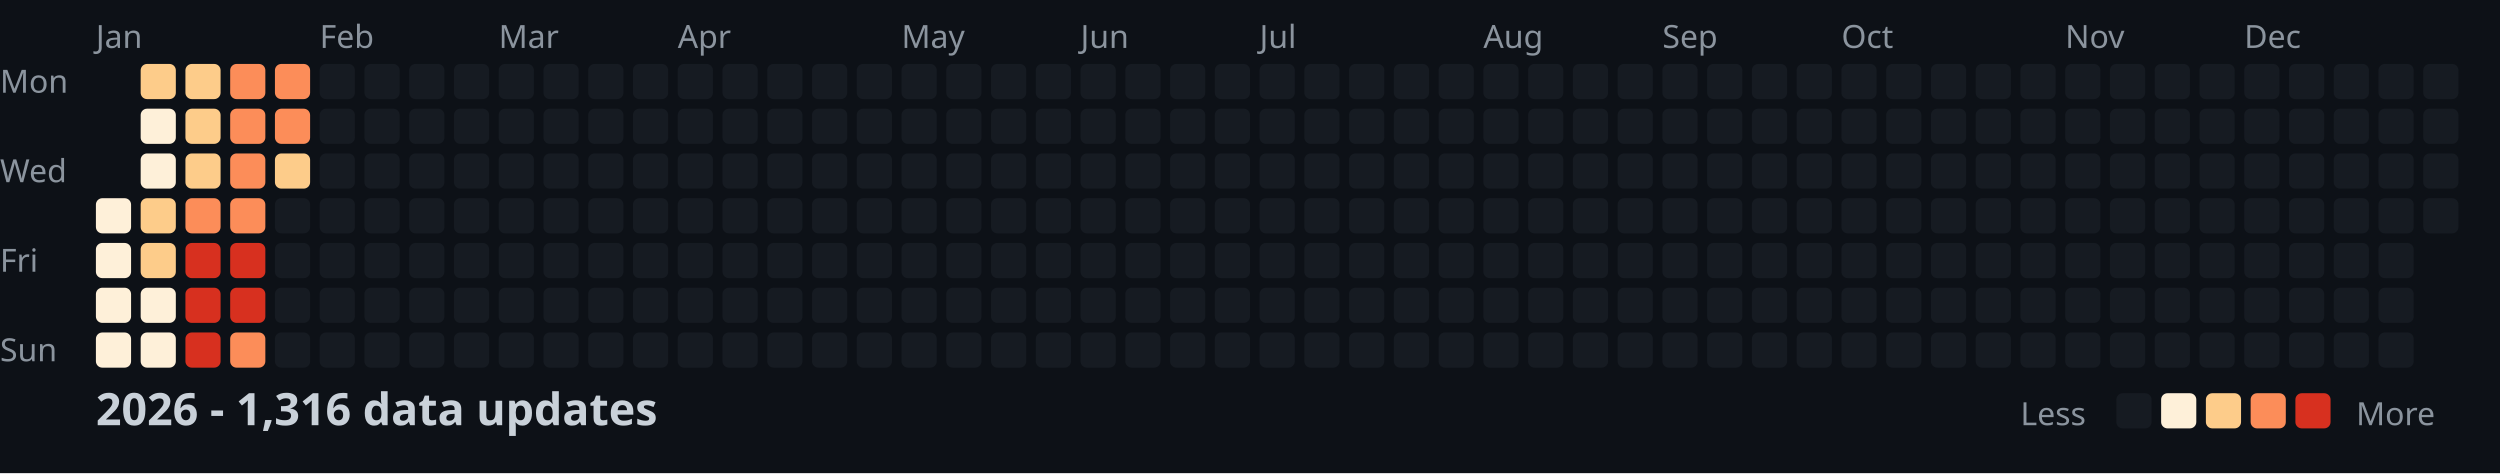
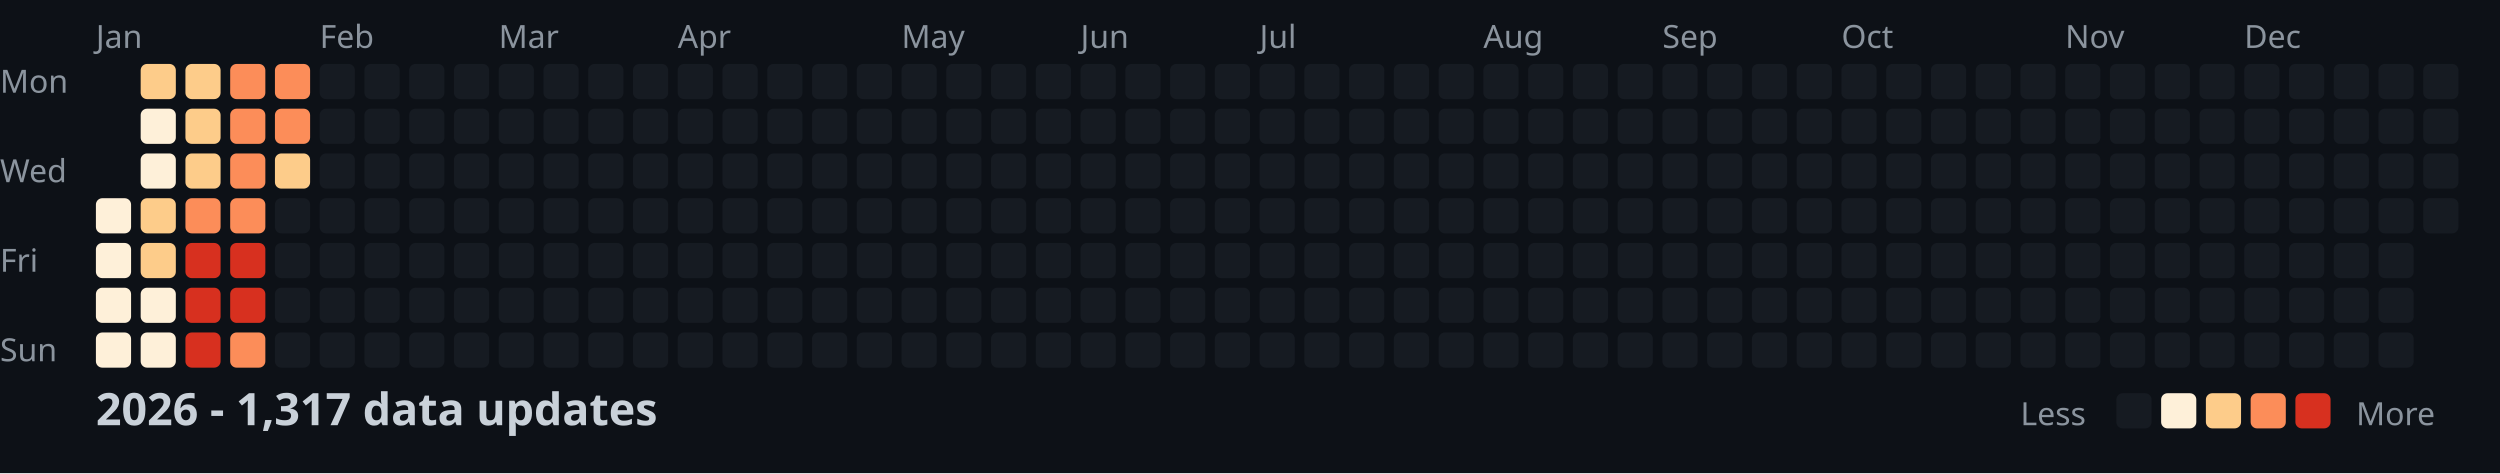
<svg xmlns="http://www.w3.org/2000/svg" width="782" height="148">
  <style>
    .month { font: 10px sans-serif; fill: #8b949e; }
    .day { font: 10px sans-serif; fill: #8b949e; }
    .title { font: bold 14px sans-serif; fill: #c9d1d9; }
    .legend { font: 10px sans-serif; fill: #8b949e; }
  </style>
  <rect width="100%" height="100%" fill="#0d1117" />
  <text x="0" y="29" class="day">Mon</text>
  <text x="0" y="57" class="day">Wed</text>
  <text x="0" y="85" class="day">Fri</text>
  <text x="0" y="113" class="day">Sun</text>
  <text x="30" y="15" class="month">Jan</text>
  <text x="100" y="15" class="month">Feb</text>
  <text x="156" y="15" class="month">Mar</text>
  <text x="212" y="15" class="month">Apr</text>
  <text x="282" y="15" class="month">May</text>
  <text x="338" y="15" class="month">Jun</text>
  <text x="394" y="15" class="month">Jul</text>
  <text x="464" y="15" class="month">Aug</text>
  <text x="520" y="15" class="month">Sep</text>
  <text x="576" y="15" class="month">Oct</text>
  <text x="646" y="15" class="month">Nov</text>
  <text x="702" y="15" class="month">Dec</text>
  <rect x="30" y="62" width="11" height="11" fill="#fef0d9" rx="2" />
  <rect x="30" y="76" width="11" height="11" fill="#fef0d9" rx="2" />
  <rect x="30" y="90" width="11" height="11" fill="#fef0d9" rx="2" />
  <rect x="30" y="104" width="11" height="11" fill="#fef0d9" rx="2" />
  <rect x="44" y="20" width="11" height="11" fill="#fdcc8a" rx="2" />
  <rect x="44" y="34" width="11" height="11" fill="#fef0d9" rx="2" />
  <rect x="44" y="48" width="11" height="11" fill="#fef0d9" rx="2" />
  <rect x="44" y="62" width="11" height="11" fill="#fdcc8a" rx="2" />
  <rect x="44" y="76" width="11" height="11" fill="#fdcc8a" rx="2" />
  <rect x="44" y="90" width="11" height="11" fill="#fef0d9" rx="2" />
  <rect x="44" y="104" width="11" height="11" fill="#fef0d9" rx="2" />
  <rect x="58" y="20" width="11" height="11" fill="#fdcc8a" rx="2" />
  <rect x="58" y="34" width="11" height="11" fill="#fdcc8a" rx="2" />
  <rect x="58" y="48" width="11" height="11" fill="#fdcc8a" rx="2" />
  <rect x="58" y="62" width="11" height="11" fill="#fc8d59" rx="2" />
  <rect x="58" y="76" width="11" height="11" fill="#d7301f" rx="2" />
  <rect x="58" y="90" width="11" height="11" fill="#d7301f" rx="2" />
  <rect x="58" y="104" width="11" height="11" fill="#d7301f" rx="2" />
  <rect x="72" y="20" width="11" height="11" fill="#fc8d59" rx="2" />
  <rect x="72" y="34" width="11" height="11" fill="#fc8d59" rx="2" />
  <rect x="72" y="48" width="11" height="11" fill="#fc8d59" rx="2" />
  <rect x="72" y="62" width="11" height="11" fill="#fc8d59" rx="2" />
  <rect x="72" y="76" width="11" height="11" fill="#d7301f" rx="2" />
  <rect x="72" y="90" width="11" height="11" fill="#d7301f" rx="2" />
  <rect x="72" y="104" width="11" height="11" fill="#fc8d59" rx="2" />
  <rect x="86" y="20" width="11" height="11" fill="#fc8d59" rx="2" />
  <rect x="86" y="34" width="11" height="11" fill="#fc8d59" rx="2" />
  <rect x="86" y="48" width="11" height="11" fill="#fdcc8a" rx="2" />
  <rect x="86" y="62" width="11" height="11" fill="#161b22" rx="2" />
  <rect x="86" y="76" width="11" height="11" fill="#161b22" rx="2" />
  <rect x="86" y="90" width="11" height="11" fill="#161b22" rx="2" />
  <rect x="86" y="104" width="11" height="11" fill="#161b22" rx="2" />
  <rect x="100" y="20" width="11" height="11" fill="#161b22" rx="2" />
  <rect x="100" y="34" width="11" height="11" fill="#161b22" rx="2" />
  <rect x="100" y="48" width="11" height="11" fill="#161b22" rx="2" />
  <rect x="100" y="62" width="11" height="11" fill="#161b22" rx="2" />
  <rect x="100" y="76" width="11" height="11" fill="#161b22" rx="2" />
  <rect x="100" y="90" width="11" height="11" fill="#161b22" rx="2" />
  <rect x="100" y="104" width="11" height="11" fill="#161b22" rx="2" />
  <rect x="114" y="20" width="11" height="11" fill="#161b22" rx="2" />
  <rect x="114" y="34" width="11" height="11" fill="#161b22" rx="2" />
  <rect x="114" y="48" width="11" height="11" fill="#161b22" rx="2" />
  <rect x="114" y="62" width="11" height="11" fill="#161b22" rx="2" />
  <rect x="114" y="76" width="11" height="11" fill="#161b22" rx="2" />
  <rect x="114" y="90" width="11" height="11" fill="#161b22" rx="2" />
  <rect x="114" y="104" width="11" height="11" fill="#161b22" rx="2" />
  <rect x="128" y="20" width="11" height="11" fill="#161b22" rx="2" />
  <rect x="128" y="34" width="11" height="11" fill="#161b22" rx="2" />
  <rect x="128" y="48" width="11" height="11" fill="#161b22" rx="2" />
  <rect x="128" y="62" width="11" height="11" fill="#161b22" rx="2" />
  <rect x="128" y="76" width="11" height="11" fill="#161b22" rx="2" />
  <rect x="128" y="90" width="11" height="11" fill="#161b22" rx="2" />
  <rect x="128" y="104" width="11" height="11" fill="#161b22" rx="2" />
  <rect x="142" y="20" width="11" height="11" fill="#161b22" rx="2" />
  <rect x="142" y="34" width="11" height="11" fill="#161b22" rx="2" />
  <rect x="142" y="48" width="11" height="11" fill="#161b22" rx="2" />
  <rect x="142" y="62" width="11" height="11" fill="#161b22" rx="2" />
  <rect x="142" y="76" width="11" height="11" fill="#161b22" rx="2" />
  <rect x="142" y="90" width="11" height="11" fill="#161b22" rx="2" />
  <rect x="142" y="104" width="11" height="11" fill="#161b22" rx="2" />
  <rect x="156" y="20" width="11" height="11" fill="#161b22" rx="2" />
  <rect x="156" y="34" width="11" height="11" fill="#161b22" rx="2" />
  <rect x="156" y="48" width="11" height="11" fill="#161b22" rx="2" />
  <rect x="156" y="62" width="11" height="11" fill="#161b22" rx="2" />
  <rect x="156" y="76" width="11" height="11" fill="#161b22" rx="2" />
  <rect x="156" y="90" width="11" height="11" fill="#161b22" rx="2" />
  <rect x="156" y="104" width="11" height="11" fill="#161b22" rx="2" />
  <rect x="170" y="20" width="11" height="11" fill="#161b22" rx="2" />
  <rect x="170" y="34" width="11" height="11" fill="#161b22" rx="2" />
  <rect x="170" y="48" width="11" height="11" fill="#161b22" rx="2" />
  <rect x="170" y="62" width="11" height="11" fill="#161b22" rx="2" />
  <rect x="170" y="76" width="11" height="11" fill="#161b22" rx="2" />
  <rect x="170" y="90" width="11" height="11" fill="#161b22" rx="2" />
  <rect x="170" y="104" width="11" height="11" fill="#161b22" rx="2" />
  <rect x="184" y="20" width="11" height="11" fill="#161b22" rx="2" />
  <rect x="184" y="34" width="11" height="11" fill="#161b22" rx="2" />
  <rect x="184" y="48" width="11" height="11" fill="#161b22" rx="2" />
  <rect x="184" y="62" width="11" height="11" fill="#161b22" rx="2" />
  <rect x="184" y="76" width="11" height="11" fill="#161b22" rx="2" />
  <rect x="184" y="90" width="11" height="11" fill="#161b22" rx="2" />
  <rect x="184" y="104" width="11" height="11" fill="#161b22" rx="2" />
  <rect x="198" y="20" width="11" height="11" fill="#161b22" rx="2" />
  <rect x="198" y="34" width="11" height="11" fill="#161b22" rx="2" />
  <rect x="198" y="48" width="11" height="11" fill="#161b22" rx="2" />
  <rect x="198" y="62" width="11" height="11" fill="#161b22" rx="2" />
  <rect x="198" y="76" width="11" height="11" fill="#161b22" rx="2" />
  <rect x="198" y="90" width="11" height="11" fill="#161b22" rx="2" />
  <rect x="198" y="104" width="11" height="11" fill="#161b22" rx="2" />
  <rect x="212" y="20" width="11" height="11" fill="#161b22" rx="2" />
  <rect x="212" y="34" width="11" height="11" fill="#161b22" rx="2" />
  <rect x="212" y="48" width="11" height="11" fill="#161b22" rx="2" />
  <rect x="212" y="62" width="11" height="11" fill="#161b22" rx="2" />
  <rect x="212" y="76" width="11" height="11" fill="#161b22" rx="2" />
  <rect x="212" y="90" width="11" height="11" fill="#161b22" rx="2" />
  <rect x="212" y="104" width="11" height="11" fill="#161b22" rx="2" />
  <rect x="226" y="20" width="11" height="11" fill="#161b22" rx="2" />
  <rect x="226" y="34" width="11" height="11" fill="#161b22" rx="2" />
  <rect x="226" y="48" width="11" height="11" fill="#161b22" rx="2" />
  <rect x="226" y="62" width="11" height="11" fill="#161b22" rx="2" />
  <rect x="226" y="76" width="11" height="11" fill="#161b22" rx="2" />
  <rect x="226" y="90" width="11" height="11" fill="#161b22" rx="2" />
  <rect x="226" y="104" width="11" height="11" fill="#161b22" rx="2" />
  <rect x="240" y="20" width="11" height="11" fill="#161b22" rx="2" />
  <rect x="240" y="34" width="11" height="11" fill="#161b22" rx="2" />
  <rect x="240" y="48" width="11" height="11" fill="#161b22" rx="2" />
  <rect x="240" y="62" width="11" height="11" fill="#161b22" rx="2" />
  <rect x="240" y="76" width="11" height="11" fill="#161b22" rx="2" />
  <rect x="240" y="90" width="11" height="11" fill="#161b22" rx="2" />
  <rect x="240" y="104" width="11" height="11" fill="#161b22" rx="2" />
  <rect x="254" y="20" width="11" height="11" fill="#161b22" rx="2" />
  <rect x="254" y="34" width="11" height="11" fill="#161b22" rx="2" />
  <rect x="254" y="48" width="11" height="11" fill="#161b22" rx="2" />
  <rect x="254" y="62" width="11" height="11" fill="#161b22" rx="2" />
  <rect x="254" y="76" width="11" height="11" fill="#161b22" rx="2" />
  <rect x="254" y="90" width="11" height="11" fill="#161b22" rx="2" />
  <rect x="254" y="104" width="11" height="11" fill="#161b22" rx="2" />
  <rect x="268" y="20" width="11" height="11" fill="#161b22" rx="2" />
  <rect x="268" y="34" width="11" height="11" fill="#161b22" rx="2" />
  <rect x="268" y="48" width="11" height="11" fill="#161b22" rx="2" />
  <rect x="268" y="62" width="11" height="11" fill="#161b22" rx="2" />
  <rect x="268" y="76" width="11" height="11" fill="#161b22" rx="2" />
  <rect x="268" y="90" width="11" height="11" fill="#161b22" rx="2" />
  <rect x="268" y="104" width="11" height="11" fill="#161b22" rx="2" />
  <rect x="282" y="20" width="11" height="11" fill="#161b22" rx="2" />
  <rect x="282" y="34" width="11" height="11" fill="#161b22" rx="2" />
  <rect x="282" y="48" width="11" height="11" fill="#161b22" rx="2" />
  <rect x="282" y="62" width="11" height="11" fill="#161b22" rx="2" />
  <rect x="282" y="76" width="11" height="11" fill="#161b22" rx="2" />
  <rect x="282" y="90" width="11" height="11" fill="#161b22" rx="2" />
  <rect x="282" y="104" width="11" height="11" fill="#161b22" rx="2" />
  <rect x="296" y="20" width="11" height="11" fill="#161b22" rx="2" />
  <rect x="296" y="34" width="11" height="11" fill="#161b22" rx="2" />
  <rect x="296" y="48" width="11" height="11" fill="#161b22" rx="2" />
  <rect x="296" y="62" width="11" height="11" fill="#161b22" rx="2" />
  <rect x="296" y="76" width="11" height="11" fill="#161b22" rx="2" />
  <rect x="296" y="90" width="11" height="11" fill="#161b22" rx="2" />
  <rect x="296" y="104" width="11" height="11" fill="#161b22" rx="2" />
  <rect x="310" y="20" width="11" height="11" fill="#161b22" rx="2" />
  <rect x="310" y="34" width="11" height="11" fill="#161b22" rx="2" />
  <rect x="310" y="48" width="11" height="11" fill="#161b22" rx="2" />
  <rect x="310" y="62" width="11" height="11" fill="#161b22" rx="2" />
  <rect x="310" y="76" width="11" height="11" fill="#161b22" rx="2" />
  <rect x="310" y="90" width="11" height="11" fill="#161b22" rx="2" />
  <rect x="310" y="104" width="11" height="11" fill="#161b22" rx="2" />
  <rect x="324" y="20" width="11" height="11" fill="#161b22" rx="2" />
  <rect x="324" y="34" width="11" height="11" fill="#161b22" rx="2" />
  <rect x="324" y="48" width="11" height="11" fill="#161b22" rx="2" />
  <rect x="324" y="62" width="11" height="11" fill="#161b22" rx="2" />
  <rect x="324" y="76" width="11" height="11" fill="#161b22" rx="2" />
  <rect x="324" y="90" width="11" height="11" fill="#161b22" rx="2" />
  <rect x="324" y="104" width="11" height="11" fill="#161b22" rx="2" />
  <rect x="338" y="20" width="11" height="11" fill="#161b22" rx="2" />
  <rect x="338" y="34" width="11" height="11" fill="#161b22" rx="2" />
  <rect x="338" y="48" width="11" height="11" fill="#161b22" rx="2" />
  <rect x="338" y="62" width="11" height="11" fill="#161b22" rx="2" />
  <rect x="338" y="76" width="11" height="11" fill="#161b22" rx="2" />
  <rect x="338" y="90" width="11" height="11" fill="#161b22" rx="2" />
  <rect x="338" y="104" width="11" height="11" fill="#161b22" rx="2" />
  <rect x="352" y="20" width="11" height="11" fill="#161b22" rx="2" />
  <rect x="352" y="34" width="11" height="11" fill="#161b22" rx="2" />
  <rect x="352" y="48" width="11" height="11" fill="#161b22" rx="2" />
  <rect x="352" y="62" width="11" height="11" fill="#161b22" rx="2" />
  <rect x="352" y="76" width="11" height="11" fill="#161b22" rx="2" />
  <rect x="352" y="90" width="11" height="11" fill="#161b22" rx="2" />
  <rect x="352" y="104" width="11" height="11" fill="#161b22" rx="2" />
  <rect x="366" y="20" width="11" height="11" fill="#161b22" rx="2" />
  <rect x="366" y="34" width="11" height="11" fill="#161b22" rx="2" />
  <rect x="366" y="48" width="11" height="11" fill="#161b22" rx="2" />
  <rect x="366" y="62" width="11" height="11" fill="#161b22" rx="2" />
  <rect x="366" y="76" width="11" height="11" fill="#161b22" rx="2" />
  <rect x="366" y="90" width="11" height="11" fill="#161b22" rx="2" />
  <rect x="366" y="104" width="11" height="11" fill="#161b22" rx="2" />
  <rect x="380" y="20" width="11" height="11" fill="#161b22" rx="2" />
  <rect x="380" y="34" width="11" height="11" fill="#161b22" rx="2" />
  <rect x="380" y="48" width="11" height="11" fill="#161b22" rx="2" />
  <rect x="380" y="62" width="11" height="11" fill="#161b22" rx="2" />
  <rect x="380" y="76" width="11" height="11" fill="#161b22" rx="2" />
  <rect x="380" y="90" width="11" height="11" fill="#161b22" rx="2" />
  <rect x="380" y="104" width="11" height="11" fill="#161b22" rx="2" />
  <rect x="394" y="20" width="11" height="11" fill="#161b22" rx="2" />
  <rect x="394" y="34" width="11" height="11" fill="#161b22" rx="2" />
  <rect x="394" y="48" width="11" height="11" fill="#161b22" rx="2" />
  <rect x="394" y="62" width="11" height="11" fill="#161b22" rx="2" />
  <rect x="394" y="76" width="11" height="11" fill="#161b22" rx="2" />
  <rect x="394" y="90" width="11" height="11" fill="#161b22" rx="2" />
  <rect x="394" y="104" width="11" height="11" fill="#161b22" rx="2" />
  <rect x="408" y="20" width="11" height="11" fill="#161b22" rx="2" />
  <rect x="408" y="34" width="11" height="11" fill="#161b22" rx="2" />
  <rect x="408" y="48" width="11" height="11" fill="#161b22" rx="2" />
  <rect x="408" y="62" width="11" height="11" fill="#161b22" rx="2" />
  <rect x="408" y="76" width="11" height="11" fill="#161b22" rx="2" />
  <rect x="408" y="90" width="11" height="11" fill="#161b22" rx="2" />
  <rect x="408" y="104" width="11" height="11" fill="#161b22" rx="2" />
  <rect x="422" y="20" width="11" height="11" fill="#161b22" rx="2" />
  <rect x="422" y="34" width="11" height="11" fill="#161b22" rx="2" />
  <rect x="422" y="48" width="11" height="11" fill="#161b22" rx="2" />
  <rect x="422" y="62" width="11" height="11" fill="#161b22" rx="2" />
  <rect x="422" y="76" width="11" height="11" fill="#161b22" rx="2" />
  <rect x="422" y="90" width="11" height="11" fill="#161b22" rx="2" />
  <rect x="422" y="104" width="11" height="11" fill="#161b22" rx="2" />
  <rect x="436" y="20" width="11" height="11" fill="#161b22" rx="2" />
  <rect x="436" y="34" width="11" height="11" fill="#161b22" rx="2" />
  <rect x="436" y="48" width="11" height="11" fill="#161b22" rx="2" />
  <rect x="436" y="62" width="11" height="11" fill="#161b22" rx="2" />
  <rect x="436" y="76" width="11" height="11" fill="#161b22" rx="2" />
  <rect x="436" y="90" width="11" height="11" fill="#161b22" rx="2" />
  <rect x="436" y="104" width="11" height="11" fill="#161b22" rx="2" />
  <rect x="450" y="20" width="11" height="11" fill="#161b22" rx="2" />
  <rect x="450" y="34" width="11" height="11" fill="#161b22" rx="2" />
  <rect x="450" y="48" width="11" height="11" fill="#161b22" rx="2" />
  <rect x="450" y="62" width="11" height="11" fill="#161b22" rx="2" />
  <rect x="450" y="76" width="11" height="11" fill="#161b22" rx="2" />
  <rect x="450" y="90" width="11" height="11" fill="#161b22" rx="2" />
  <rect x="450" y="104" width="11" height="11" fill="#161b22" rx="2" />
  <rect x="464" y="20" width="11" height="11" fill="#161b22" rx="2" />
  <rect x="464" y="34" width="11" height="11" fill="#161b22" rx="2" />
  <rect x="464" y="48" width="11" height="11" fill="#161b22" rx="2" />
  <rect x="464" y="62" width="11" height="11" fill="#161b22" rx="2" />
  <rect x="464" y="76" width="11" height="11" fill="#161b22" rx="2" />
  <rect x="464" y="90" width="11" height="11" fill="#161b22" rx="2" />
  <rect x="464" y="104" width="11" height="11" fill="#161b22" rx="2" />
  <rect x="478" y="20" width="11" height="11" fill="#161b22" rx="2" />
  <rect x="478" y="34" width="11" height="11" fill="#161b22" rx="2" />
  <rect x="478" y="48" width="11" height="11" fill="#161b22" rx="2" />
  <rect x="478" y="62" width="11" height="11" fill="#161b22" rx="2" />
  <rect x="478" y="76" width="11" height="11" fill="#161b22" rx="2" />
  <rect x="478" y="90" width="11" height="11" fill="#161b22" rx="2" />
  <rect x="478" y="104" width="11" height="11" fill="#161b22" rx="2" />
  <rect x="492" y="20" width="11" height="11" fill="#161b22" rx="2" />
  <rect x="492" y="34" width="11" height="11" fill="#161b22" rx="2" />
  <rect x="492" y="48" width="11" height="11" fill="#161b22" rx="2" />
  <rect x="492" y="62" width="11" height="11" fill="#161b22" rx="2" />
  <rect x="492" y="76" width="11" height="11" fill="#161b22" rx="2" />
  <rect x="492" y="90" width="11" height="11" fill="#161b22" rx="2" />
  <rect x="492" y="104" width="11" height="11" fill="#161b22" rx="2" />
  <rect x="506" y="20" width="11" height="11" fill="#161b22" rx="2" />
  <rect x="506" y="34" width="11" height="11" fill="#161b22" rx="2" />
  <rect x="506" y="48" width="11" height="11" fill="#161b22" rx="2" />
  <rect x="506" y="62" width="11" height="11" fill="#161b22" rx="2" />
  <rect x="506" y="76" width="11" height="11" fill="#161b22" rx="2" />
  <rect x="506" y="90" width="11" height="11" fill="#161b22" rx="2" />
  <rect x="506" y="104" width="11" height="11" fill="#161b22" rx="2" />
  <rect x="520" y="20" width="11" height="11" fill="#161b22" rx="2" />
  <rect x="520" y="34" width="11" height="11" fill="#161b22" rx="2" />
  <rect x="520" y="48" width="11" height="11" fill="#161b22" rx="2" />
  <rect x="520" y="62" width="11" height="11" fill="#161b22" rx="2" />
  <rect x="520" y="76" width="11" height="11" fill="#161b22" rx="2" />
  <rect x="520" y="90" width="11" height="11" fill="#161b22" rx="2" />
  <rect x="520" y="104" width="11" height="11" fill="#161b22" rx="2" />
  <rect x="534" y="20" width="11" height="11" fill="#161b22" rx="2" />
  <rect x="534" y="34" width="11" height="11" fill="#161b22" rx="2" />
  <rect x="534" y="48" width="11" height="11" fill="#161b22" rx="2" />
  <rect x="534" y="62" width="11" height="11" fill="#161b22" rx="2" />
  <rect x="534" y="76" width="11" height="11" fill="#161b22" rx="2" />
  <rect x="534" y="90" width="11" height="11" fill="#161b22" rx="2" />
  <rect x="534" y="104" width="11" height="11" fill="#161b22" rx="2" />
  <rect x="548" y="20" width="11" height="11" fill="#161b22" rx="2" />
  <rect x="548" y="34" width="11" height="11" fill="#161b22" rx="2" />
  <rect x="548" y="48" width="11" height="11" fill="#161b22" rx="2" />
  <rect x="548" y="62" width="11" height="11" fill="#161b22" rx="2" />
  <rect x="548" y="76" width="11" height="11" fill="#161b22" rx="2" />
  <rect x="548" y="90" width="11" height="11" fill="#161b22" rx="2" />
  <rect x="548" y="104" width="11" height="11" fill="#161b22" rx="2" />
  <rect x="562" y="20" width="11" height="11" fill="#161b22" rx="2" />
  <rect x="562" y="34" width="11" height="11" fill="#161b22" rx="2" />
  <rect x="562" y="48" width="11" height="11" fill="#161b22" rx="2" />
  <rect x="562" y="62" width="11" height="11" fill="#161b22" rx="2" />
  <rect x="562" y="76" width="11" height="11" fill="#161b22" rx="2" />
  <rect x="562" y="90" width="11" height="11" fill="#161b22" rx="2" />
  <rect x="562" y="104" width="11" height="11" fill="#161b22" rx="2" />
  <rect x="576" y="20" width="11" height="11" fill="#161b22" rx="2" />
  <rect x="576" y="34" width="11" height="11" fill="#161b22" rx="2" />
  <rect x="576" y="48" width="11" height="11" fill="#161b22" rx="2" />
  <rect x="576" y="62" width="11" height="11" fill="#161b22" rx="2" />
  <rect x="576" y="76" width="11" height="11" fill="#161b22" rx="2" />
  <rect x="576" y="90" width="11" height="11" fill="#161b22" rx="2" />
  <rect x="576" y="104" width="11" height="11" fill="#161b22" rx="2" />
  <rect x="590" y="20" width="11" height="11" fill="#161b22" rx="2" />
  <rect x="590" y="34" width="11" height="11" fill="#161b22" rx="2" />
  <rect x="590" y="48" width="11" height="11" fill="#161b22" rx="2" />
  <rect x="590" y="62" width="11" height="11" fill="#161b22" rx="2" />
  <rect x="590" y="76" width="11" height="11" fill="#161b22" rx="2" />
  <rect x="590" y="90" width="11" height="11" fill="#161b22" rx="2" />
  <rect x="590" y="104" width="11" height="11" fill="#161b22" rx="2" />
  <rect x="604" y="20" width="11" height="11" fill="#161b22" rx="2" />
  <rect x="604" y="34" width="11" height="11" fill="#161b22" rx="2" />
  <rect x="604" y="48" width="11" height="11" fill="#161b22" rx="2" />
  <rect x="604" y="62" width="11" height="11" fill="#161b22" rx="2" />
  <rect x="604" y="76" width="11" height="11" fill="#161b22" rx="2" />
  <rect x="604" y="90" width="11" height="11" fill="#161b22" rx="2" />
  <rect x="604" y="104" width="11" height="11" fill="#161b22" rx="2" />
  <rect x="618" y="20" width="11" height="11" fill="#161b22" rx="2" />
  <rect x="618" y="34" width="11" height="11" fill="#161b22" rx="2" />
  <rect x="618" y="48" width="11" height="11" fill="#161b22" rx="2" />
  <rect x="618" y="62" width="11" height="11" fill="#161b22" rx="2" />
  <rect x="618" y="76" width="11" height="11" fill="#161b22" rx="2" />
  <rect x="618" y="90" width="11" height="11" fill="#161b22" rx="2" />
  <rect x="618" y="104" width="11" height="11" fill="#161b22" rx="2" />
  <rect x="632" y="20" width="11" height="11" fill="#161b22" rx="2" />
  <rect x="632" y="34" width="11" height="11" fill="#161b22" rx="2" />
  <rect x="632" y="48" width="11" height="11" fill="#161b22" rx="2" />
  <rect x="632" y="62" width="11" height="11" fill="#161b22" rx="2" />
  <rect x="632" y="76" width="11" height="11" fill="#161b22" rx="2" />
  <rect x="632" y="90" width="11" height="11" fill="#161b22" rx="2" />
  <rect x="632" y="104" width="11" height="11" fill="#161b22" rx="2" />
  <rect x="646" y="20" width="11" height="11" fill="#161b22" rx="2" />
  <rect x="646" y="34" width="11" height="11" fill="#161b22" rx="2" />
  <rect x="646" y="48" width="11" height="11" fill="#161b22" rx="2" />
  <rect x="646" y="62" width="11" height="11" fill="#161b22" rx="2" />
  <rect x="646" y="76" width="11" height="11" fill="#161b22" rx="2" />
  <rect x="646" y="90" width="11" height="11" fill="#161b22" rx="2" />
  <rect x="646" y="104" width="11" height="11" fill="#161b22" rx="2" />
  <rect x="660" y="20" width="11" height="11" fill="#161b22" rx="2" />
  <rect x="660" y="34" width="11" height="11" fill="#161b22" rx="2" />
  <rect x="660" y="48" width="11" height="11" fill="#161b22" rx="2" />
  <rect x="660" y="62" width="11" height="11" fill="#161b22" rx="2" />
  <rect x="660" y="76" width="11" height="11" fill="#161b22" rx="2" />
  <rect x="660" y="90" width="11" height="11" fill="#161b22" rx="2" />
  <rect x="660" y="104" width="11" height="11" fill="#161b22" rx="2" />
  <rect x="674" y="20" width="11" height="11" fill="#161b22" rx="2" />
  <rect x="674" y="34" width="11" height="11" fill="#161b22" rx="2" />
  <rect x="674" y="48" width="11" height="11" fill="#161b22" rx="2" />
  <rect x="674" y="62" width="11" height="11" fill="#161b22" rx="2" />
  <rect x="674" y="76" width="11" height="11" fill="#161b22" rx="2" />
  <rect x="674" y="90" width="11" height="11" fill="#161b22" rx="2" />
  <rect x="674" y="104" width="11" height="11" fill="#161b22" rx="2" />
  <rect x="688" y="20" width="11" height="11" fill="#161b22" rx="2" />
  <rect x="688" y="34" width="11" height="11" fill="#161b22" rx="2" />
  <rect x="688" y="48" width="11" height="11" fill="#161b22" rx="2" />
  <rect x="688" y="62" width="11" height="11" fill="#161b22" rx="2" />
  <rect x="688" y="76" width="11" height="11" fill="#161b22" rx="2" />
  <rect x="688" y="90" width="11" height="11" fill="#161b22" rx="2" />
  <rect x="688" y="104" width="11" height="11" fill="#161b22" rx="2" />
  <rect x="702" y="20" width="11" height="11" fill="#161b22" rx="2" />
  <rect x="702" y="34" width="11" height="11" fill="#161b22" rx="2" />
  <rect x="702" y="48" width="11" height="11" fill="#161b22" rx="2" />
  <rect x="702" y="62" width="11" height="11" fill="#161b22" rx="2" />
  <rect x="702" y="76" width="11" height="11" fill="#161b22" rx="2" />
  <rect x="702" y="90" width="11" height="11" fill="#161b22" rx="2" />
  <rect x="702" y="104" width="11" height="11" fill="#161b22" rx="2" />
  <rect x="716" y="20" width="11" height="11" fill="#161b22" rx="2" />
  <rect x="716" y="34" width="11" height="11" fill="#161b22" rx="2" />
  <rect x="716" y="48" width="11" height="11" fill="#161b22" rx="2" />
  <rect x="716" y="62" width="11" height="11" fill="#161b22" rx="2" />
  <rect x="716" y="76" width="11" height="11" fill="#161b22" rx="2" />
  <rect x="716" y="90" width="11" height="11" fill="#161b22" rx="2" />
  <rect x="716" y="104" width="11" height="11" fill="#161b22" rx="2" />
  <rect x="730" y="20" width="11" height="11" fill="#161b22" rx="2" />
  <rect x="730" y="34" width="11" height="11" fill="#161b22" rx="2" />
  <rect x="730" y="48" width="11" height="11" fill="#161b22" rx="2" />
  <rect x="730" y="62" width="11" height="11" fill="#161b22" rx="2" />
  <rect x="730" y="76" width="11" height="11" fill="#161b22" rx="2" />
  <rect x="730" y="90" width="11" height="11" fill="#161b22" rx="2" />
  <rect x="730" y="104" width="11" height="11" fill="#161b22" rx="2" />
  <rect x="744" y="20" width="11" height="11" fill="#161b22" rx="2" />
  <rect x="744" y="34" width="11" height="11" fill="#161b22" rx="2" />
  <rect x="744" y="48" width="11" height="11" fill="#161b22" rx="2" />
  <rect x="744" y="62" width="11" height="11" fill="#161b22" rx="2" />
  <rect x="744" y="76" width="11" height="11" fill="#161b22" rx="2" />
  <rect x="744" y="90" width="11" height="11" fill="#161b22" rx="2" />
  <rect x="744" y="104" width="11" height="11" fill="#161b22" rx="2" />
  <rect x="758" y="20" width="11" height="11" fill="#161b22" rx="2" />
  <rect x="758" y="34" width="11" height="11" fill="#161b22" rx="2" />
  <rect x="758" y="48" width="11" height="11" fill="#161b22" rx="2" />
  <rect x="758" y="62" width="11" height="11" fill="#161b22" rx="2" />
-   <text x="30" y="133" class="title">2026 - 1,316 data updates</text>
+   <text x="30" y="133" class="title">2026 - 1,317 data updates</text>
  <text x="632" y="133" class="legend">Less</text>
  <rect x="662" y="123" width="11" height="11" fill="#161b22" rx="2" />
  <rect x="676" y="123" width="11" height="11" fill="#fef0d9" rx="2" />
  <rect x="690" y="123" width="11" height="11" fill="#fdcc8a" rx="2" />
  <rect x="704" y="123" width="11" height="11" fill="#fc8d59" rx="2" />
  <rect x="718" y="123" width="11" height="11" fill="#d7301f" rx="2" />
  <text x="737" y="133" class="legend">More</text>
</svg>
